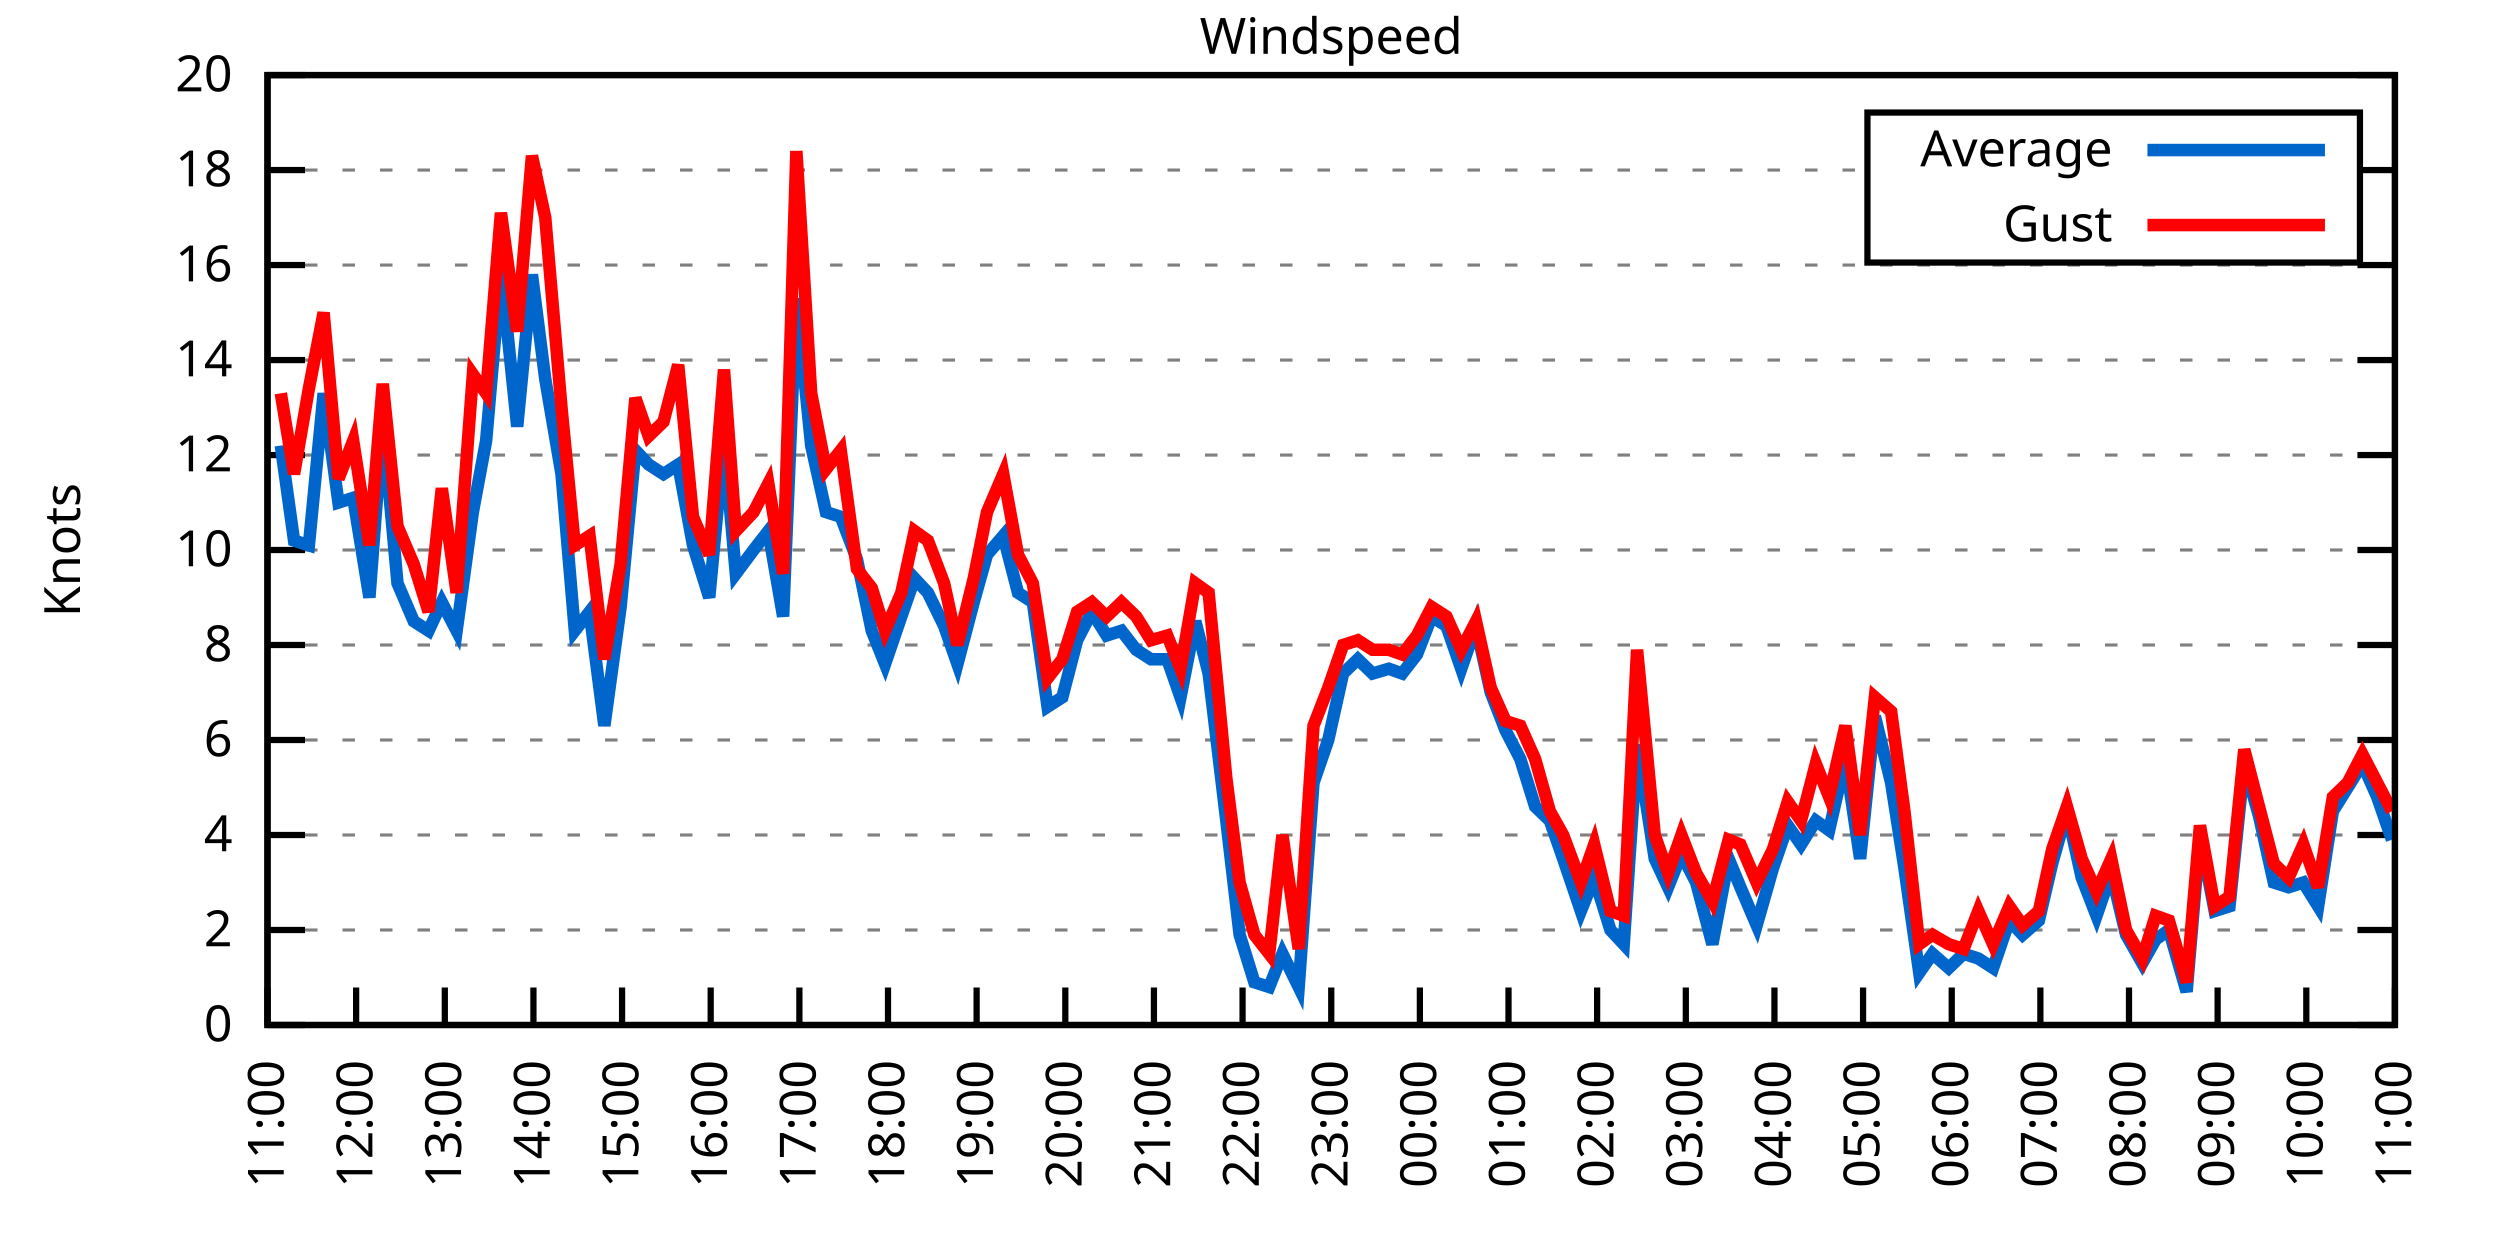
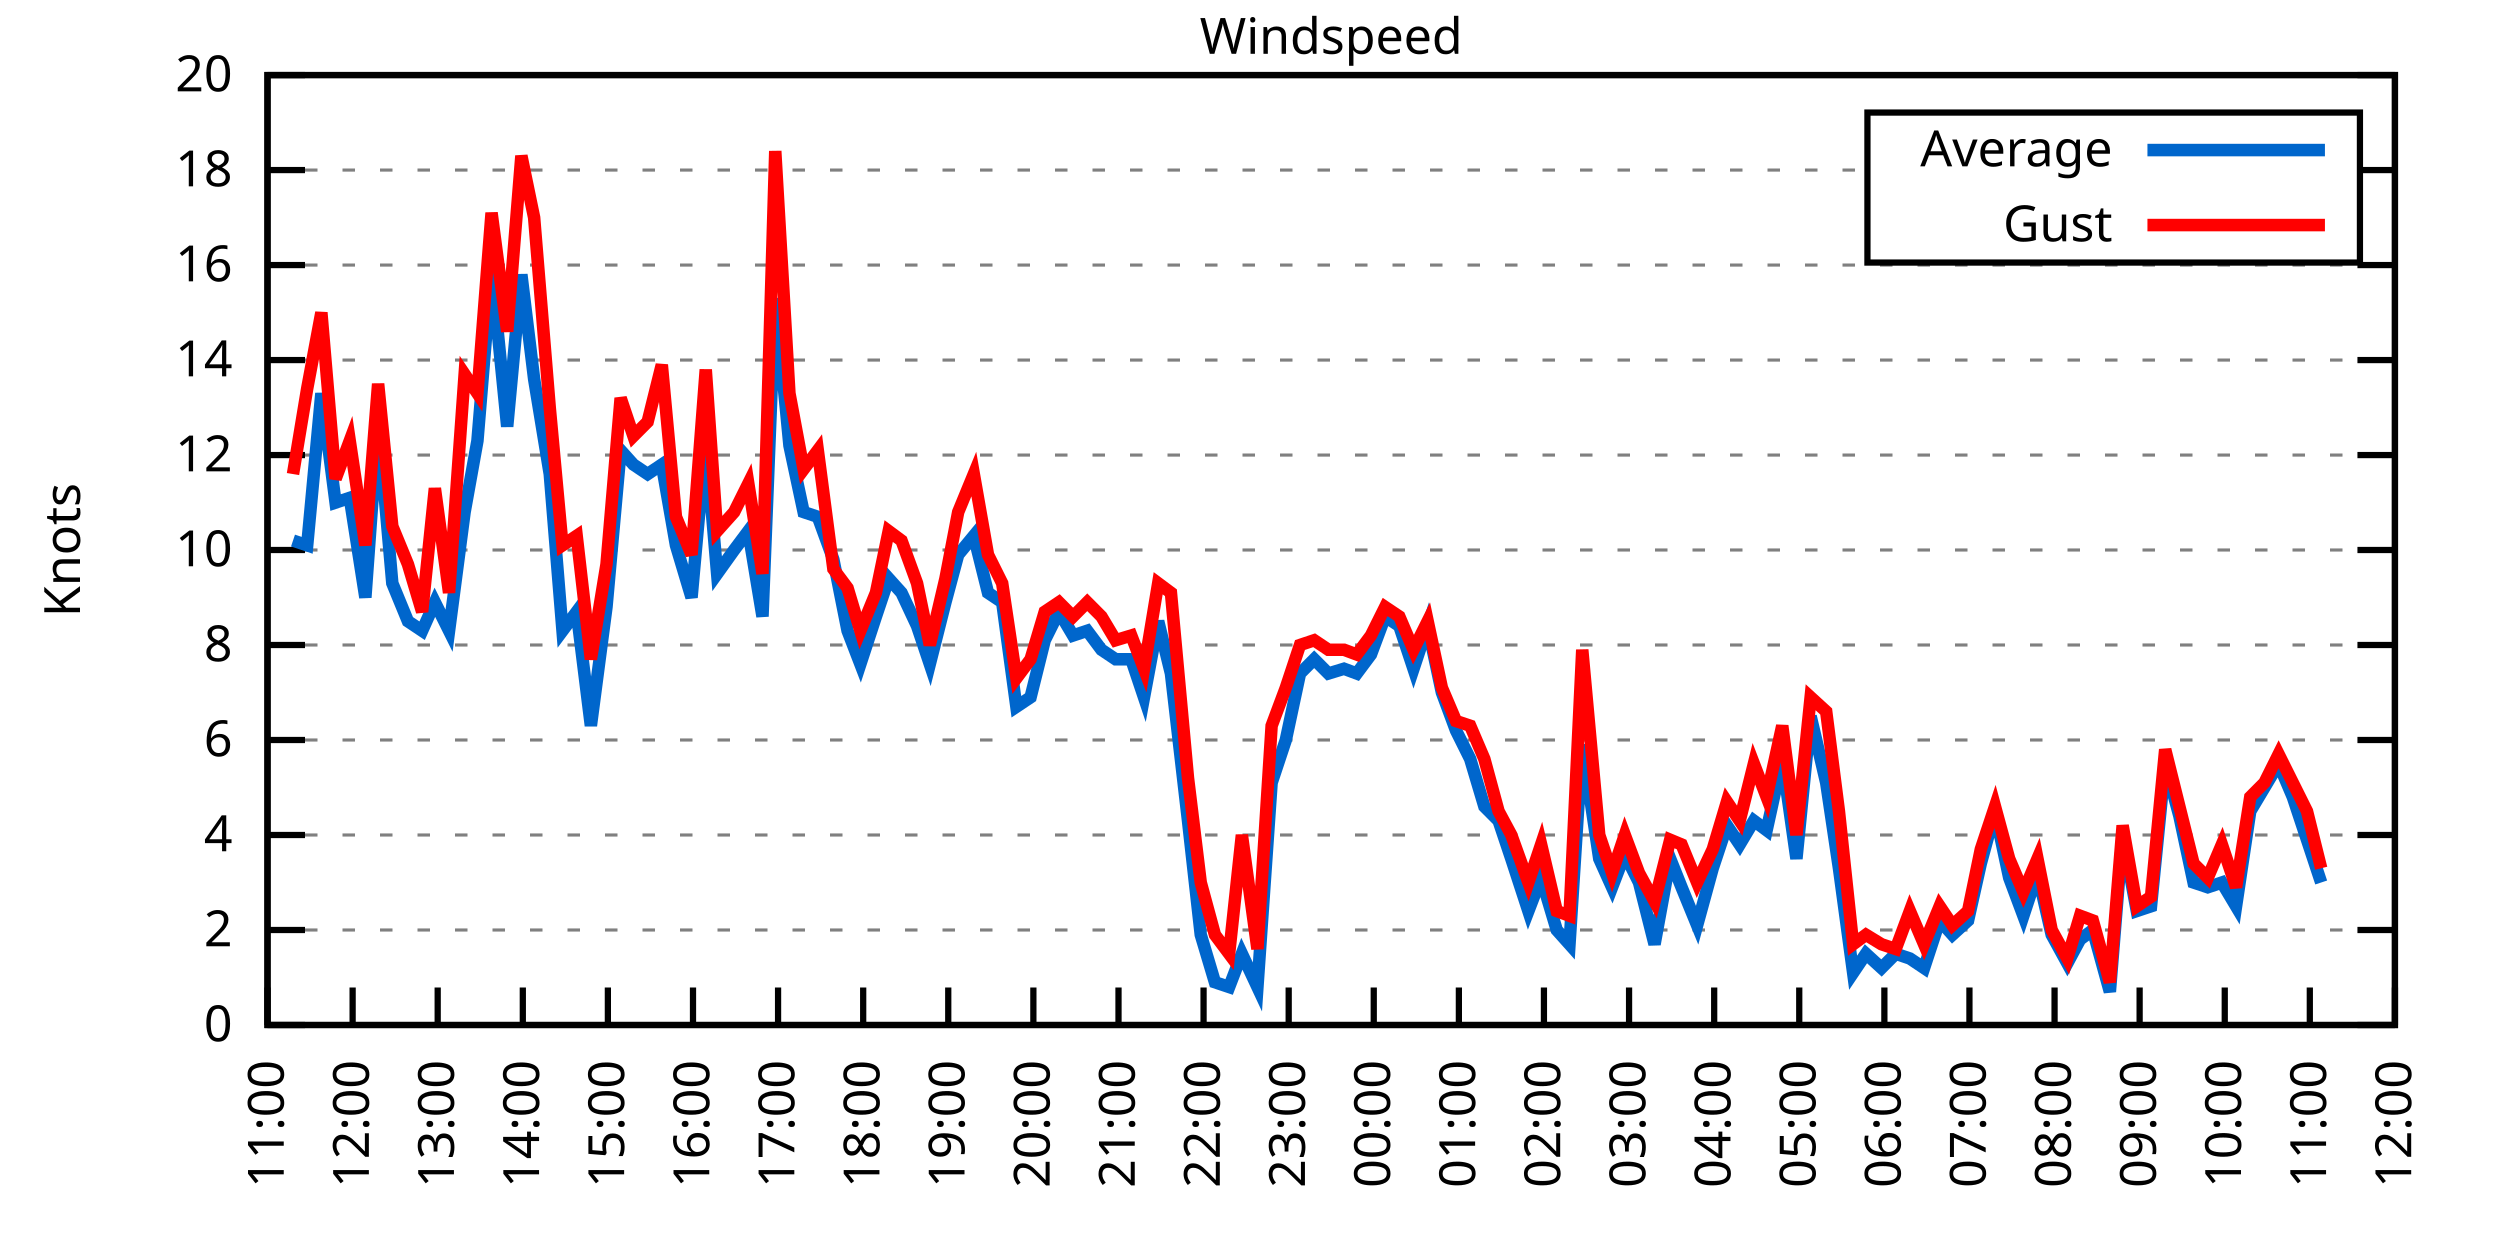
<svg xmlns="http://www.w3.org/2000/svg" xmlns:xlink="http://www.w3.org/1999/xlink" width="400" height="200" viewBox="0 0 400 200">
  <g id="gnuplot_canvas">
    <rect x="0" y="0" width="400" height="200" fill="none" />
    <defs>
      <circle id="gpDot" r="0.5" stroke-width="0.5" stroke="currentColor" />
      <path id="gpPt0" stroke-width="0.333" stroke="currentColor" d="M-1,0 h2 M0,-1 v2" />
      <path id="gpPt1" stroke-width="0.333" stroke="currentColor" d="M-1,-1 L1,1 M1,-1 L-1,1" />
      <path id="gpPt2" stroke-width="0.333" stroke="currentColor" d="M-1,0 L1,0 M0,-1 L0,1 M-1,-1 L1,1 M-1,1 L1,-1" />
      <rect id="gpPt3" stroke-width="0.333" stroke="currentColor" x="-1" y="-1" width="2" height="2" />
      <rect id="gpPt4" stroke-width="0.333" stroke="currentColor" fill="currentColor" x="-1" y="-1" width="2" height="2" />
      <circle id="gpPt5" stroke-width="0.333" stroke="currentColor" cx="0" cy="0" r="1" />
      <use xlink:href="#gpPt5" id="gpPt6" fill="currentColor" stroke="none" />
      <path id="gpPt7" stroke-width="0.333" stroke="currentColor" d="M0,-1.33 L-1.33,0.67 L1.33,0.67 z" />
      <use xlink:href="#gpPt7" id="gpPt8" fill="currentColor" stroke="none" />
      <use xlink:href="#gpPt7" id="gpPt9" stroke="currentColor" transform="rotate(180)" />
      <use xlink:href="#gpPt9" id="gpPt10" fill="currentColor" stroke="none" />
      <use xlink:href="#gpPt3" id="gpPt11" stroke="currentColor" transform="rotate(45)" />
      <use xlink:href="#gpPt11" id="gpPt12" fill="currentColor" stroke="none" />
      <path id="gpPt13" stroke-width="0.333" stroke="currentColor" d="M0,1.330 L1.265,0.411 L0.782,-1.067 L-0.782,-1.076 L-1.265,0.411 z" />
      <use xlink:href="#gpPt13" id="gpPt14" fill="currentColor" stroke="none" />
      <filter id="textbox" filterUnits="objectBoundingBox" x="0" y="0" height="1" width="1">
        <feFlood flood-color="white" flood-opacity="1" result="bgnd" />
        <feComposite in="SourceGraphic" in2="bgnd" operator="atop" />
      </filter>
      <filter id="greybox" filterUnits="objectBoundingBox" x="0" y="0" height="1" width="1">
        <feFlood flood-color="lightgrey" flood-opacity="1" result="grey" />
        <feComposite in="SourceGraphic" in2="grey" operator="atop" />
      </filter>
    </defs>
    <g fill="none" color="white" stroke="currentColor" stroke-width="1.00" stroke-linecap="butt" stroke-linejoin="miter">
</g>
    <g fill="none" color="black" stroke="currentColor" stroke-width="1.00" stroke-linecap="butt" stroke-linejoin="miter">
      <g stroke="none" shape-rendering="crispEdges">
        <polygon fill="rgb(255, 255, 255)" points="42.80,164.00 383.18,164.00 383.18,12.02 42.80,12.02 " />
      </g>
    </g>
    <g fill="none" color="black" stroke="currentColor" stroke-width="1.00" stroke-linecap="butt" stroke-linejoin="miter">
</g>
    <g fill="none" color="black" stroke="black" stroke-width="0.50" stroke-linecap="butt" stroke-linejoin="miter">
</g>
    <g fill="none" color="gray" stroke="currentColor" stroke-width="0.50" stroke-linecap="butt" stroke-linejoin="miter">
      <path stroke="gray" stroke-dasharray="2,4" class="gridline" d="M42.80,164.00 L383.19,164.00  " />
    </g>
    <g fill="none" color="gray" stroke="gray" stroke-width="1.00" stroke-linecap="butt" stroke-linejoin="miter">
</g>
    <g fill="none" color="black" stroke="currentColor" stroke-width="1.00" stroke-linecap="butt" stroke-linejoin="miter">
      <path stroke="black" d="M42.80,164.00 L48.80,164.00 M383.19,164.00 L377.19,164.00  " />
      <g transform="translate(37.20,166.60)" stroke="none" fill="black" font-family="Sans" font-size="8.00" text-anchor="end">
        <text>
          <tspan font-family="Sans"> 0</tspan>
        </text>
      </g>
    </g>
    <g fill="none" color="black" stroke="currentColor" stroke-width="1.00" stroke-linecap="butt" stroke-linejoin="miter">
</g>
    <g fill="none" color="black" stroke="black" stroke-width="0.50" stroke-linecap="butt" stroke-linejoin="miter">
</g>
    <g fill="none" color="gray" stroke="currentColor" stroke-width="0.50" stroke-linecap="butt" stroke-linejoin="miter">
      <path stroke="gray" stroke-dasharray="2,4" class="gridline" d="M42.80,148.80 L383.19,148.80  " />
    </g>
    <g fill="none" color="gray" stroke="gray" stroke-width="1.00" stroke-linecap="butt" stroke-linejoin="miter">
</g>
    <g fill="none" color="black" stroke="currentColor" stroke-width="1.00" stroke-linecap="butt" stroke-linejoin="miter">
      <path stroke="black" d="M42.80,148.80 L48.80,148.80 M383.19,148.80 L377.19,148.80  " />
      <g transform="translate(37.20,151.40)" stroke="none" fill="black" font-family="Sans" font-size="8.00" text-anchor="end">
        <text>
          <tspan font-family="Sans"> 2</tspan>
        </text>
      </g>
    </g>
    <g fill="none" color="black" stroke="currentColor" stroke-width="1.00" stroke-linecap="butt" stroke-linejoin="miter">
</g>
    <g fill="none" color="black" stroke="black" stroke-width="0.50" stroke-linecap="butt" stroke-linejoin="miter">
</g>
    <g fill="none" color="gray" stroke="currentColor" stroke-width="0.50" stroke-linecap="butt" stroke-linejoin="miter">
      <path stroke="gray" stroke-dasharray="2,4" class="gridline" d="M42.80,133.60 L383.19,133.60  " />
    </g>
    <g fill="none" color="gray" stroke="gray" stroke-width="1.00" stroke-linecap="butt" stroke-linejoin="miter">
</g>
    <g fill="none" color="black" stroke="currentColor" stroke-width="1.00" stroke-linecap="butt" stroke-linejoin="miter">
      <path stroke="black" d="M42.80,133.60 L48.80,133.60 M383.19,133.60 L377.19,133.60  " />
      <g transform="translate(37.20,136.20)" stroke="none" fill="black" font-family="Sans" font-size="8.00" text-anchor="end">
        <text>
          <tspan font-family="Sans"> 4</tspan>
        </text>
      </g>
    </g>
    <g fill="none" color="black" stroke="currentColor" stroke-width="1.00" stroke-linecap="butt" stroke-linejoin="miter">
</g>
    <g fill="none" color="black" stroke="black" stroke-width="0.50" stroke-linecap="butt" stroke-linejoin="miter">
</g>
    <g fill="none" color="gray" stroke="currentColor" stroke-width="0.50" stroke-linecap="butt" stroke-linejoin="miter">
      <path stroke="gray" stroke-dasharray="2,4" class="gridline" d="M42.80,118.40 L383.19,118.40  " />
    </g>
    <g fill="none" color="gray" stroke="gray" stroke-width="1.00" stroke-linecap="butt" stroke-linejoin="miter">
</g>
    <g fill="none" color="black" stroke="currentColor" stroke-width="1.00" stroke-linecap="butt" stroke-linejoin="miter">
      <path stroke="black" d="M42.80,118.40 L48.80,118.40 M383.19,118.40 L377.19,118.40  " />
      <g transform="translate(37.20,121.00)" stroke="none" fill="black" font-family="Sans" font-size="8.00" text-anchor="end">
        <text>
          <tspan font-family="Sans"> 6</tspan>
        </text>
      </g>
    </g>
    <g fill="none" color="black" stroke="currentColor" stroke-width="1.00" stroke-linecap="butt" stroke-linejoin="miter">
</g>
    <g fill="none" color="black" stroke="black" stroke-width="0.50" stroke-linecap="butt" stroke-linejoin="miter">
</g>
    <g fill="none" color="gray" stroke="currentColor" stroke-width="0.50" stroke-linecap="butt" stroke-linejoin="miter">
      <path stroke="gray" stroke-dasharray="2,4" class="gridline" d="M42.80,103.20 L383.19,103.20  " />
    </g>
    <g fill="none" color="gray" stroke="gray" stroke-width="1.00" stroke-linecap="butt" stroke-linejoin="miter">
</g>
    <g fill="none" color="black" stroke="currentColor" stroke-width="1.00" stroke-linecap="butt" stroke-linejoin="miter">
      <path stroke="black" d="M42.80,103.20 L48.80,103.20 M383.19,103.20 L377.19,103.20  " />
      <g transform="translate(37.20,105.80)" stroke="none" fill="black" font-family="Sans" font-size="8.00" text-anchor="end">
        <text>
          <tspan font-family="Sans"> 8</tspan>
        </text>
      </g>
    </g>
    <g fill="none" color="black" stroke="currentColor" stroke-width="1.00" stroke-linecap="butt" stroke-linejoin="miter">
</g>
    <g fill="none" color="black" stroke="black" stroke-width="0.50" stroke-linecap="butt" stroke-linejoin="miter">
</g>
    <g fill="none" color="gray" stroke="currentColor" stroke-width="0.50" stroke-linecap="butt" stroke-linejoin="miter">
      <path stroke="gray" stroke-dasharray="2,4" class="gridline" d="M42.80,88.00 L383.19,88.00  " />
    </g>
    <g fill="none" color="gray" stroke="gray" stroke-width="1.00" stroke-linecap="butt" stroke-linejoin="miter">
</g>
    <g fill="none" color="black" stroke="currentColor" stroke-width="1.00" stroke-linecap="butt" stroke-linejoin="miter">
      <path stroke="black" d="M42.80,88.00 L48.80,88.00 M383.19,88.00 L377.19,88.00  " />
      <g transform="translate(37.20,90.60)" stroke="none" fill="black" font-family="Sans" font-size="8.00" text-anchor="end">
        <text>
          <tspan font-family="Sans"> 10</tspan>
        </text>
      </g>
    </g>
    <g fill="none" color="black" stroke="currentColor" stroke-width="1.00" stroke-linecap="butt" stroke-linejoin="miter">
</g>
    <g fill="none" color="black" stroke="black" stroke-width="0.50" stroke-linecap="butt" stroke-linejoin="miter">
</g>
    <g fill="none" color="gray" stroke="currentColor" stroke-width="0.50" stroke-linecap="butt" stroke-linejoin="miter">
      <path stroke="gray" stroke-dasharray="2,4" class="gridline" d="M42.80,72.81 L383.19,72.81  " />
    </g>
    <g fill="none" color="gray" stroke="gray" stroke-width="1.00" stroke-linecap="butt" stroke-linejoin="miter">
</g>
    <g fill="none" color="black" stroke="currentColor" stroke-width="1.00" stroke-linecap="butt" stroke-linejoin="miter">
      <path stroke="black" d="M42.80,72.81 L48.80,72.81 M383.19,72.81 L377.19,72.81  " />
      <g transform="translate(37.20,75.41)" stroke="none" fill="black" font-family="Sans" font-size="8.00" text-anchor="end">
        <text>
          <tspan font-family="Sans"> 12</tspan>
        </text>
      </g>
    </g>
    <g fill="none" color="black" stroke="currentColor" stroke-width="1.00" stroke-linecap="butt" stroke-linejoin="miter">
</g>
    <g fill="none" color="black" stroke="black" stroke-width="0.50" stroke-linecap="butt" stroke-linejoin="miter">
</g>
    <g fill="none" color="gray" stroke="currentColor" stroke-width="0.50" stroke-linecap="butt" stroke-linejoin="miter">
      <path stroke="gray" stroke-dasharray="2,4" class="gridline" d="M42.80,57.61 L383.19,57.61  " />
    </g>
    <g fill="none" color="gray" stroke="gray" stroke-width="1.00" stroke-linecap="butt" stroke-linejoin="miter">
</g>
    <g fill="none" color="black" stroke="currentColor" stroke-width="1.00" stroke-linecap="butt" stroke-linejoin="miter">
      <path stroke="black" d="M42.80,57.61 L48.80,57.61 M383.19,57.61 L377.19,57.61  " />
      <g transform="translate(37.20,60.21)" stroke="none" fill="black" font-family="Sans" font-size="8.00" text-anchor="end">
        <text>
          <tspan font-family="Sans"> 14</tspan>
        </text>
      </g>
    </g>
    <g fill="none" color="black" stroke="currentColor" stroke-width="1.00" stroke-linecap="butt" stroke-linejoin="miter">
</g>
    <g fill="none" color="black" stroke="black" stroke-width="0.50" stroke-linecap="butt" stroke-linejoin="miter">
</g>
    <g fill="none" color="gray" stroke="currentColor" stroke-width="0.50" stroke-linecap="butt" stroke-linejoin="miter">
      <path stroke="gray" stroke-dasharray="2,4" class="gridline" d="M42.80,42.41 L383.19,42.41  " />
    </g>
    <g fill="none" color="gray" stroke="gray" stroke-width="1.00" stroke-linecap="butt" stroke-linejoin="miter">
</g>
    <g fill="none" color="black" stroke="currentColor" stroke-width="1.00" stroke-linecap="butt" stroke-linejoin="miter">
      <path stroke="black" d="M42.80,42.41 L48.80,42.41 M383.19,42.41 L377.19,42.41  " />
      <g transform="translate(37.20,45.01)" stroke="none" fill="black" font-family="Sans" font-size="8.00" text-anchor="end">
        <text>
          <tspan font-family="Sans"> 16</tspan>
        </text>
      </g>
    </g>
    <g fill="none" color="black" stroke="currentColor" stroke-width="1.00" stroke-linecap="butt" stroke-linejoin="miter">
</g>
    <g fill="none" color="black" stroke="black" stroke-width="0.50" stroke-linecap="butt" stroke-linejoin="miter">
</g>
    <g fill="none" color="gray" stroke="currentColor" stroke-width="0.50" stroke-linecap="butt" stroke-linejoin="miter">
      <path stroke="gray" stroke-dasharray="2,4" class="gridline" d="M42.80,27.21 L298.79,27.21 M377.59,27.21 L383.19,27.21  " />
    </g>
    <g fill="none" color="gray" stroke="gray" stroke-width="1.00" stroke-linecap="butt" stroke-linejoin="miter">
</g>
    <g fill="none" color="black" stroke="currentColor" stroke-width="1.00" stroke-linecap="butt" stroke-linejoin="miter">
      <path stroke="black" d="M42.80,27.21 L48.80,27.21 M383.19,27.21 L377.19,27.21  " />
      <g transform="translate(37.20,29.81)" stroke="none" fill="black" font-family="Sans" font-size="8.00" text-anchor="end">
        <text>
          <tspan font-family="Sans"> 18</tspan>
        </text>
      </g>
    </g>
    <g fill="none" color="black" stroke="currentColor" stroke-width="1.00" stroke-linecap="butt" stroke-linejoin="miter">
</g>
    <g fill="none" color="black" stroke="black" stroke-width="0.50" stroke-linecap="butt" stroke-linejoin="miter">
</g>
    <g fill="none" color="gray" stroke="currentColor" stroke-width="0.50" stroke-linecap="butt" stroke-linejoin="miter">
      <path stroke="gray" stroke-dasharray="2,4" class="gridline" d="M42.80,12.01 L383.19,12.01  " />
    </g>
    <g fill="none" color="gray" stroke="gray" stroke-width="1.00" stroke-linecap="butt" stroke-linejoin="miter">
</g>
    <g fill="none" color="black" stroke="currentColor" stroke-width="1.00" stroke-linecap="butt" stroke-linejoin="miter">
      <path stroke="black" d="M42.80,12.01 L48.80,12.01 M383.19,12.01 L377.19,12.01  " />
      <g transform="translate(37.20,14.61)" stroke="none" fill="black" font-family="Sans" font-size="8.00" text-anchor="end">
        <text>
          <tspan font-family="Sans"> 20</tspan>
        </text>
      </g>
    </g>
    <g fill="none" color="black" stroke="currentColor" stroke-width="1.00" stroke-linecap="butt" stroke-linejoin="miter">
      <path stroke="black" d="M42.80,164.00 L42.80,158.00  " />
      <g transform="translate(45.40,169.60) rotate(270.00)" stroke="none" fill="black" font-family="Sans" font-size="8.00" text-anchor="end">
        <text>
          <tspan font-family="Sans">11:00</tspan>
        </text>
      </g>
    </g>
    <g fill="none" color="black" stroke="currentColor" stroke-width="1.00" stroke-linecap="butt" stroke-linejoin="miter">
-       <path stroke="black" d="M56.98,164.00 L56.98,158.00  " />
-       <g transform="translate(59.58,169.60) rotate(270.00)" stroke="none" fill="black" font-family="Sans" font-size="8.00" text-anchor="end">
+       <path stroke="black" d="M56.42,164.00 L56.42,158.00  " />
+       <g transform="translate(59.02,169.60) rotate(270.00)" stroke="none" fill="black" font-family="Sans" font-size="8.00" text-anchor="end">
        <text>
          <tspan font-family="Sans">12:00</tspan>
        </text>
      </g>
    </g>
    <g fill="none" color="black" stroke="currentColor" stroke-width="1.00" stroke-linecap="butt" stroke-linejoin="miter">
-       <path stroke="black" d="M71.17,164.00 L71.17,158.00  " />
-       <g transform="translate(73.77,169.60) rotate(270.00)" stroke="none" fill="black" font-family="Sans" font-size="8.00" text-anchor="end">
+       <path stroke="black" d="M70.03,164.00 L70.03,158.00  " />
+       <g transform="translate(72.63,169.60) rotate(270.00)" stroke="none" fill="black" font-family="Sans" font-size="8.00" text-anchor="end">
        <text>
          <tspan font-family="Sans">13:00</tspan>
        </text>
      </g>
    </g>
    <g fill="none" color="black" stroke="currentColor" stroke-width="1.00" stroke-linecap="butt" stroke-linejoin="miter">
-       <path stroke="black" d="M85.35,164.00 L85.35,158.00  " />
-       <g transform="translate(87.95,169.60) rotate(270.00)" stroke="none" fill="black" font-family="Sans" font-size="8.00" text-anchor="end">
+       <path stroke="black" d="M83.65,164.00 L83.65,158.00  " />
+       <g transform="translate(86.25,169.60) rotate(270.00)" stroke="none" fill="black" font-family="Sans" font-size="8.00" text-anchor="end">
        <text>
          <tspan font-family="Sans">14:00</tspan>
        </text>
      </g>
    </g>
    <g fill="none" color="black" stroke="currentColor" stroke-width="1.00" stroke-linecap="butt" stroke-linejoin="miter">
-       <path stroke="black" d="M99.53,164.00 L99.53,158.00  " />
-       <g transform="translate(102.13,169.60) rotate(270.00)" stroke="none" fill="black" font-family="Sans" font-size="8.00" text-anchor="end">
+       <path stroke="black" d="M97.26,164.00 L97.26,158.00  " />
+       <g transform="translate(99.86,169.60) rotate(270.00)" stroke="none" fill="black" font-family="Sans" font-size="8.00" text-anchor="end">
        <text>
          <tspan font-family="Sans">15:00</tspan>
        </text>
      </g>
    </g>
    <g fill="none" color="black" stroke="currentColor" stroke-width="1.00" stroke-linecap="butt" stroke-linejoin="miter">
-       <path stroke="black" d="M113.71,164.00 L113.71,158.00  " />
-       <g transform="translate(116.31,169.60) rotate(270.00)" stroke="none" fill="black" font-family="Sans" font-size="8.00" text-anchor="end">
+       <path stroke="black" d="M110.88,164.00 L110.88,158.00  " />
+       <g transform="translate(113.48,169.60) rotate(270.00)" stroke="none" fill="black" font-family="Sans" font-size="8.00" text-anchor="end">
        <text>
          <tspan font-family="Sans">16:00</tspan>
        </text>
      </g>
    </g>
    <g fill="none" color="black" stroke="currentColor" stroke-width="1.00" stroke-linecap="butt" stroke-linejoin="miter">
-       <path stroke="black" d="M127.90,164.00 L127.90,158.00  " />
-       <g transform="translate(130.50,169.60) rotate(270.00)" stroke="none" fill="black" font-family="Sans" font-size="8.00" text-anchor="end">
+       <path stroke="black" d="M124.49,164.00 L124.49,158.00  " />
+       <g transform="translate(127.09,169.60) rotate(270.00)" stroke="none" fill="black" font-family="Sans" font-size="8.00" text-anchor="end">
        <text>
          <tspan font-family="Sans">17:00</tspan>
        </text>
      </g>
    </g>
    <g fill="none" color="black" stroke="currentColor" stroke-width="1.00" stroke-linecap="butt" stroke-linejoin="miter">
-       <path stroke="black" d="M142.08,164.00 L142.08,158.00  " />
-       <g transform="translate(144.68,169.60) rotate(270.00)" stroke="none" fill="black" font-family="Sans" font-size="8.00" text-anchor="end">
+       <path stroke="black" d="M138.11,164.00 L138.11,158.00  " />
+       <g transform="translate(140.71,169.60) rotate(270.00)" stroke="none" fill="black" font-family="Sans" font-size="8.00" text-anchor="end">
        <text>
          <tspan font-family="Sans">18:00</tspan>
        </text>
      </g>
    </g>
    <g fill="none" color="black" stroke="currentColor" stroke-width="1.00" stroke-linecap="butt" stroke-linejoin="miter">
-       <path stroke="black" d="M156.26,164.00 L156.26,158.00  " />
-       <g transform="translate(158.86,169.60) rotate(270.00)" stroke="none" fill="black" font-family="Sans" font-size="8.00" text-anchor="end">
+       <path stroke="black" d="M151.72,164.00 L151.72,158.00  " />
+       <g transform="translate(154.32,169.60) rotate(270.00)" stroke="none" fill="black" font-family="Sans" font-size="8.00" text-anchor="end">
        <text>
          <tspan font-family="Sans">19:00</tspan>
        </text>
      </g>
    </g>
    <g fill="none" color="black" stroke="currentColor" stroke-width="1.00" stroke-linecap="butt" stroke-linejoin="miter">
-       <path stroke="black" d="M170.45,164.00 L170.45,158.00  " />
-       <g transform="translate(173.05,169.60) rotate(270.00)" stroke="none" fill="black" font-family="Sans" font-size="8.00" text-anchor="end">
+       <path stroke="black" d="M165.34,164.00 L165.34,158.00  " />
+       <g transform="translate(167.94,169.60) rotate(270.00)" stroke="none" fill="black" font-family="Sans" font-size="8.00" text-anchor="end">
        <text>
          <tspan font-family="Sans">20:00</tspan>
        </text>
      </g>
    </g>
    <g fill="none" color="black" stroke="currentColor" stroke-width="1.00" stroke-linecap="butt" stroke-linejoin="miter">
-       <path stroke="black" d="M184.63,164.00 L184.63,158.00  " />
-       <g transform="translate(187.23,169.60) rotate(270.00)" stroke="none" fill="black" font-family="Sans" font-size="8.00" text-anchor="end">
+       <path stroke="black" d="M178.96,164.00 L178.96,158.00  " />
+       <g transform="translate(181.56,169.60) rotate(270.00)" stroke="none" fill="black" font-family="Sans" font-size="8.00" text-anchor="end">
        <text>
          <tspan font-family="Sans">21:00</tspan>
        </text>
      </g>
    </g>
    <g fill="none" color="black" stroke="currentColor" stroke-width="1.00" stroke-linecap="butt" stroke-linejoin="miter">
-       <path stroke="black" d="M198.81,164.00 L198.81,158.00  " />
-       <g transform="translate(201.41,169.60) rotate(270.00)" stroke="none" fill="black" font-family="Sans" font-size="8.00" text-anchor="end">
+       <path stroke="black" d="M192.57,164.00 L192.57,158.00  " />
+       <g transform="translate(195.17,169.60) rotate(270.00)" stroke="none" fill="black" font-family="Sans" font-size="8.00" text-anchor="end">
        <text>
          <tspan font-family="Sans">22:00</tspan>
        </text>
      </g>
    </g>
    <g fill="none" color="black" stroke="currentColor" stroke-width="1.00" stroke-linecap="butt" stroke-linejoin="miter">
-       <path stroke="black" d="M213.00,164.00 L213.00,158.00  " />
-       <g transform="translate(215.60,169.60) rotate(270.00)" stroke="none" fill="black" font-family="Sans" font-size="8.00" text-anchor="end">
+       <path stroke="black" d="M206.19,164.00 L206.19,158.00  " />
+       <g transform="translate(208.79,169.60) rotate(270.00)" stroke="none" fill="black" font-family="Sans" font-size="8.00" text-anchor="end">
        <text>
          <tspan font-family="Sans">23:00</tspan>
        </text>
      </g>
    </g>
    <g fill="none" color="black" stroke="currentColor" stroke-width="1.00" stroke-linecap="butt" stroke-linejoin="miter">
-       <path stroke="black" d="M227.18,164.00 L227.18,158.00  " />
-       <g transform="translate(229.78,169.60) rotate(270.00)" stroke="none" fill="black" font-family="Sans" font-size="8.00" text-anchor="end">
+       <path stroke="black" d="M219.80,164.00 L219.80,158.00  " />
+       <g transform="translate(222.40,169.60) rotate(270.00)" stroke="none" fill="black" font-family="Sans" font-size="8.00" text-anchor="end">
        <text>
          <tspan font-family="Sans">00:00</tspan>
        </text>
      </g>
    </g>
    <g fill="none" color="black" stroke="currentColor" stroke-width="1.00" stroke-linecap="butt" stroke-linejoin="miter">
-       <path stroke="black" d="M241.36,164.00 L241.36,158.00  " />
-       <g transform="translate(243.96,169.60) rotate(270.00)" stroke="none" fill="black" font-family="Sans" font-size="8.00" text-anchor="end">
+       <path stroke="black" d="M233.42,164.00 L233.42,158.00  " />
+       <g transform="translate(236.02,169.60) rotate(270.00)" stroke="none" fill="black" font-family="Sans" font-size="8.00" text-anchor="end">
        <text>
          <tspan font-family="Sans">01:00</tspan>
        </text>
      </g>
    </g>
    <g fill="none" color="black" stroke="currentColor" stroke-width="1.00" stroke-linecap="butt" stroke-linejoin="miter">
-       <path stroke="black" d="M255.54,164.00 L255.54,158.00  " />
-       <g transform="translate(258.14,169.60) rotate(270.00)" stroke="none" fill="black" font-family="Sans" font-size="8.00" text-anchor="end">
+       <path stroke="black" d="M247.03,164.00 L247.03,158.00  " />
+       <g transform="translate(249.63,169.60) rotate(270.00)" stroke="none" fill="black" font-family="Sans" font-size="8.00" text-anchor="end">
        <text>
          <tspan font-family="Sans">02:00</tspan>
        </text>
      </g>
    </g>
    <g fill="none" color="black" stroke="currentColor" stroke-width="1.00" stroke-linecap="butt" stroke-linejoin="miter">
-       <path stroke="black" d="M269.73,164.00 L269.73,158.00  " />
-       <g transform="translate(272.33,169.60) rotate(270.00)" stroke="none" fill="black" font-family="Sans" font-size="8.00" text-anchor="end">
+       <path stroke="black" d="M260.65,164.00 L260.65,158.00  " />
+       <g transform="translate(263.25,169.60) rotate(270.00)" stroke="none" fill="black" font-family="Sans" font-size="8.00" text-anchor="end">
        <text>
          <tspan font-family="Sans">03:00</tspan>
        </text>
      </g>
    </g>
    <g fill="none" color="black" stroke="currentColor" stroke-width="1.00" stroke-linecap="butt" stroke-linejoin="miter">
-       <path stroke="black" d="M283.91,164.00 L283.91,158.00  " />
-       <g transform="translate(286.51,169.60) rotate(270.00)" stroke="none" fill="black" font-family="Sans" font-size="8.00" text-anchor="end">
+       <path stroke="black" d="M274.27,164.00 L274.27,158.00  " />
+       <g transform="translate(276.87,169.60) rotate(270.00)" stroke="none" fill="black" font-family="Sans" font-size="8.00" text-anchor="end">
        <text>
          <tspan font-family="Sans">04:00</tspan>
        </text>
      </g>
    </g>
    <g fill="none" color="black" stroke="currentColor" stroke-width="1.00" stroke-linecap="butt" stroke-linejoin="miter">
-       <path stroke="black" d="M298.09,164.00 L298.09,158.00  " />
-       <g transform="translate(300.69,169.60) rotate(270.00)" stroke="none" fill="black" font-family="Sans" font-size="8.00" text-anchor="end">
+       <path stroke="black" d="M287.88,164.00 L287.88,158.00  " />
+       <g transform="translate(290.48,169.60) rotate(270.00)" stroke="none" fill="black" font-family="Sans" font-size="8.00" text-anchor="end">
        <text>
          <tspan font-family="Sans">05:00</tspan>
        </text>
      </g>
    </g>
    <g fill="none" color="black" stroke="currentColor" stroke-width="1.00" stroke-linecap="butt" stroke-linejoin="miter">
-       <path stroke="black" d="M312.28,164.00 L312.28,158.00  " />
-       <g transform="translate(314.88,169.60) rotate(270.00)" stroke="none" fill="black" font-family="Sans" font-size="8.00" text-anchor="end">
+       <path stroke="black" d="M301.50,164.00 L301.50,158.00  " />
+       <g transform="translate(304.10,169.60) rotate(270.00)" stroke="none" fill="black" font-family="Sans" font-size="8.00" text-anchor="end">
        <text>
          <tspan font-family="Sans">06:00</tspan>
        </text>
      </g>
    </g>
    <g fill="none" color="black" stroke="currentColor" stroke-width="1.00" stroke-linecap="butt" stroke-linejoin="miter">
-       <path stroke="black" d="M326.46,164.00 L326.46,158.00  " />
-       <g transform="translate(329.06,169.60) rotate(270.00)" stroke="none" fill="black" font-family="Sans" font-size="8.00" text-anchor="end">
+       <path stroke="black" d="M315.11,164.00 L315.11,158.00  " />
+       <g transform="translate(317.71,169.60) rotate(270.00)" stroke="none" fill="black" font-family="Sans" font-size="8.00" text-anchor="end">
        <text>
          <tspan font-family="Sans">07:00</tspan>
        </text>
      </g>
    </g>
    <g fill="none" color="black" stroke="currentColor" stroke-width="1.00" stroke-linecap="butt" stroke-linejoin="miter">
-       <path stroke="black" d="M340.64,164.00 L340.64,158.00  " />
-       <g transform="translate(343.24,169.60) rotate(270.00)" stroke="none" fill="black" font-family="Sans" font-size="8.00" text-anchor="end">
+       <path stroke="black" d="M328.73,164.00 L328.73,158.00  " />
+       <g transform="translate(331.33,169.60) rotate(270.00)" stroke="none" fill="black" font-family="Sans" font-size="8.00" text-anchor="end">
        <text>
          <tspan font-family="Sans">08:00</tspan>
        </text>
      </g>
    </g>
    <g fill="none" color="black" stroke="currentColor" stroke-width="1.00" stroke-linecap="butt" stroke-linejoin="miter">
-       <path stroke="black" d="M354.82,164.00 L354.82,158.00  " />
-       <g transform="translate(357.42,169.60) rotate(270.00)" stroke="none" fill="black" font-family="Sans" font-size="8.00" text-anchor="end">
+       <path stroke="black" d="M342.34,164.00 L342.34,158.00  " />
+       <g transform="translate(344.94,169.60) rotate(270.00)" stroke="none" fill="black" font-family="Sans" font-size="8.00" text-anchor="end">
        <text>
          <tspan font-family="Sans">09:00</tspan>
        </text>
      </g>
    </g>
    <g fill="none" color="black" stroke="currentColor" stroke-width="1.00" stroke-linecap="butt" stroke-linejoin="miter">
-       <path stroke="black" d="M369.01,164.00 L369.01,158.00  " />
-       <g transform="translate(371.61,169.60) rotate(270.00)" stroke="none" fill="black" font-family="Sans" font-size="8.00" text-anchor="end">
+       <path stroke="black" d="M355.96,164.00 L355.96,158.00  " />
+       <g transform="translate(358.56,169.60) rotate(270.00)" stroke="none" fill="black" font-family="Sans" font-size="8.00" text-anchor="end">
        <text>
          <tspan font-family="Sans">10:00</tspan>
+         </text>
+       </g>
+     </g>
+     <g fill="none" color="black" stroke="currentColor" stroke-width="1.00" stroke-linecap="butt" stroke-linejoin="miter">
+       <path stroke="black" d="M369.57,164.00 L369.57,158.00  " />
+       <g transform="translate(372.17,169.60) rotate(270.00)" stroke="none" fill="black" font-family="Sans" font-size="8.00" text-anchor="end">
+         <text>
+           <tspan font-family="Sans">11:00</tspan>
        </text>
      </g>
    </g>
    <g fill="none" color="black" stroke="currentColor" stroke-width="1.00" stroke-linecap="butt" stroke-linejoin="miter">
      <path stroke="black" d="M383.19,164.00 L383.19,158.00  " />
      <g transform="translate(385.79,169.60) rotate(270.00)" stroke="none" fill="black" font-family="Sans" font-size="8.00" text-anchor="end">
        <text>
-           <tspan font-family="Sans">11:00</tspan>
+           <tspan font-family="Sans">12:00</tspan>
        </text>
      </g>
    </g>
    <g fill="none" color="black" stroke="currentColor" stroke-width="1.00" stroke-linecap="butt" stroke-linejoin="miter">
</g>
    <g fill="none" color="black" stroke="currentColor" stroke-width="1.00" stroke-linecap="butt" stroke-linejoin="miter">
      <path stroke="black" d="M42.80,12.01 L42.80,164.00 L383.19,164.00 L383.19,12.01 L42.80,12.01 Z  " />
    </g>
    <g fill="none" color="black" stroke="currentColor" stroke-width="1.00" stroke-linecap="butt" stroke-linejoin="miter">
</g>
    <g fill="none" color="black" stroke="currentColor" stroke-width="1.00" stroke-linecap="butt" stroke-linejoin="miter">
      <path stroke="black" d="M298.79,42.01 L298.79,18.01 L377.59,18.01 L377.59,42.01 L298.79,42.01 Z  " />
    </g>
    <g id="Windspeed_plot_1">
      <g fill="none" color="white" stroke="black" stroke-width="2.00" stroke-linecap="butt" stroke-linejoin="miter">
</g>
      <g fill="none" color="black" stroke="currentColor" stroke-width="2.00" stroke-linecap="butt" stroke-linejoin="miter">
        <g transform="translate(337.99,26.61)" stroke="none" fill="black" font-family="Sans" font-size="8.00" text-anchor="end">
          <text>
            <tspan font-family="Sans">Average</tspan>
          </text>
        </g>
      </g>
      <g fill="none" color="black" stroke="currentColor" stroke-width="2.00" stroke-linecap="butt" stroke-linejoin="miter">
-         <path stroke="rgb(  0, 102, 204)" d="M343.59,24.01 L371.99,24.01 M44.93,71.29 L47.05,86.49 L49.42,87.25 L51.78,62.93 L54.15,80.41 L56.51,79.65   L59.11,95.60 L61.24,67.49 L63.60,93.32 L66.20,99.40 L68.57,100.92 L70.69,96.36 L73.06,100.92 L75.66,81.93   L77.78,70.53 L80.15,43.17 L82.75,68.25 L85.11,43.93 L87.24,60.65 L89.84,75.85 L91.97,100.92 L94.33,97.88   L96.70,116.12 L99.30,97.12 L101.66,72.05 L103.79,74.33 L106.15,75.85 L108.51,74.33 L110.88,87.25 L113.48,95.60   L115.84,70.53 L117.73,91.80 L120.57,88.00 L122.93,84.97 L125.30,98.64 L127.42,47.73 L129.79,71.29 L132.15,81.93   L134.52,82.69 L137.12,89.52 L139.48,100.92 L141.61,106.24 L144.21,98.64 L146.34,92.56 L148.46,94.84 L151.06,100.16   L153.19,106.24 L155.79,96.36 L157.92,88.76 L160.52,85.73 L162.88,94.84 L165.25,96.36 L167.61,113.08 L169.97,111.56   L172.34,102.44 L174.70,97.88 L177.06,101.68 L179.43,100.92 L181.79,103.96 L184.16,105.48 L186.76,105.48 L188.88,111.56   L191.25,99.40 L193.38,107.76 L196.21,131.32 L198.34,149.56 L200.70,157.16 L203.07,157.92 L205.19,152.60 L207.79,157.92   L210.16,125.24 L212.52,118.40 L214.89,107.76 L217.25,105.48 L219.61,107.76 L222.21,107.00 L224.34,107.76 L226.71,104.72   L229.07,98.64 L231.43,100.16 L233.80,107.00 L236.16,100.16 L238.52,110.80 L240.89,116.88 L243.25,121.44 L245.62,129.04   L247.98,131.32 L250.11,137.40 L252.94,145.76 L255.07,140.44 L257.67,148.80 L259.80,151.08 L261.93,119.16 L264.76,137.40   L266.89,141.96 L269.02,136.64 L271.38,141.20 L273.98,151.08 L276.58,137.40 L278.47,141.96 L281.07,148.04 L283.67,138.92   L286.04,132.08 L288.16,135.12 L290.53,131.32 L292.66,132.84 L295.26,121.44 L297.62,137.40 L299.98,114.60 L302.58,125.24   L304.71,138.92 L307.08,155.64 L309.20,152.60 L311.80,154.88 L314.17,152.60 L316.53,153.36 L318.89,154.88 L321.49,147.28   L323.62,149.56 L326.22,147.28 L328.35,138.16 L330.71,129.80 L333.08,140.44 L335.44,146.52 L337.80,139.68 L340.17,149.56   L342.77,154.12 L344.90,150.32 L347.02,148.80 L349.86,158.68 L351.99,133.60 L354.35,145.76 L356.72,145.00 L359.08,122.20   L361.44,130.56 L363.81,141.20 L366.17,141.96 L368.53,141.20 L370.90,145.00 L373.26,129.80 L375.63,126.00 L377.99,122.20   L380.35,127.52 L382.72,134.36  " />
+         <path stroke="rgb(  0, 102, 204)" d="M343.59,24.01 L371.99,24.01 M46.88,86.49 L49.15,87.25 L51.42,62.93 L53.69,80.41 L55.96,79.65 L58.46,95.60   L60.50,67.49 L62.77,93.32 L65.27,99.40 L67.54,100.92 L69.58,96.36 L71.85,100.92 L74.34,81.93 L76.39,70.53   L78.65,43.17 L81.15,68.25 L83.42,43.93 L85.46,60.65 L87.96,75.85 L90.00,100.92 L92.27,97.88 L94.54,116.12   L97.04,97.12 L99.30,72.05 L101.35,74.33 L103.62,75.85 L105.89,74.33 L108.15,87.25 L110.65,95.60 L112.92,70.53   L114.74,91.80 L117.46,88.00 L119.73,84.97 L122.00,98.64 L124.04,47.73 L126.31,71.29 L128.58,81.93 L130.85,82.69   L133.34,89.52 L135.61,100.92 L137.66,106.24 L140.15,98.64 L142.19,92.56 L144.24,94.84 L146.73,100.16 L148.77,106.24   L151.27,96.36 L153.31,88.76 L155.81,85.73 L158.08,94.84 L160.35,96.36 L162.62,113.08 L164.89,111.56 L167.16,102.44   L169.43,97.88 L171.69,101.68 L173.96,100.92 L176.23,103.96 L178.50,105.48 L181.00,105.48 L183.04,111.56 L185.31,99.40   L187.35,107.76 L190.08,131.32 L192.12,149.56 L194.39,157.16 L196.66,157.92 L198.70,152.60 L201.19,157.92 L203.46,125.24   L205.73,118.40 L208.00,107.76 L210.27,105.48 L212.54,107.76 L215.04,107.00 L217.08,107.76 L219.35,104.72 L221.62,98.64   L223.89,100.16 L226.16,107.00 L228.43,100.16 L230.70,110.80 L232.96,116.88 L235.23,121.44 L237.50,129.04 L239.77,131.32   L241.81,137.40 L244.54,145.76 L246.58,140.44 L249.08,148.80 L251.12,151.08 L253.16,119.16 L255.88,137.40 L257.93,141.96   L259.97,136.64 L262.24,141.20 L264.73,151.08 L267.23,137.40 L269.05,141.96 L271.54,148.04 L274.04,138.92 L276.31,132.08   L278.35,135.12 L280.62,131.32 L282.66,132.84 L285.16,121.44 L287.43,137.40 L289.70,114.60 L292.19,125.24 L294.23,138.92   L296.50,155.64 L298.55,152.60 L301.04,154.88 L303.31,152.60 L305.58,153.36 L307.85,154.88 L310.35,147.28 L312.39,149.56   L314.89,147.28 L316.93,138.16 L319.20,129.80 L321.47,140.44 L323.74,146.52 L326.00,139.68 L328.27,149.56 L330.77,154.12   L332.81,150.32 L334.85,148.80 L337.58,158.68 L339.62,133.60 L341.89,145.76 L344.16,145.00 L346.43,122.20 L348.70,130.56   L350.97,141.20 L353.24,141.96 L355.50,141.20 L357.77,145.00 L360.04,129.80 L362.31,126.00 L364.58,122.20 L366.85,127.52   L369.12,134.36 L371.39,141.20  " />
      </g>
    </g>
    <g id="Windspeed_plot_2">
      <g fill="none" color="black" stroke="currentColor" stroke-width="2.00" stroke-linecap="butt" stroke-linejoin="miter">
        <g transform="translate(337.99,38.61)" stroke="none" fill="black" font-family="Sans" font-size="8.00" text-anchor="end">
          <text>
            <tspan font-family="Sans">Gust</tspan>
          </text>
        </g>
      </g>
      <g fill="none" color="black" stroke="currentColor" stroke-width="2.00" stroke-linecap="butt" stroke-linejoin="miter">
-         <path stroke="rgb(255,   0,   0)" d="M343.59,36.01 L371.99,36.01 M44.93,62.93 L47.05,75.85 L49.42,62.17 L51.78,50.01 L54.15,76.61 L56.51,70.53   L59.11,87.25 L61.24,61.41 L63.60,84.21 L66.20,90.28 L68.57,97.88 L70.69,78.13 L73.06,94.84 L75.66,59.89   L77.78,62.93 L80.15,34.05 L82.75,53.05 L85.11,24.93 L87.24,34.81 L89.84,65.21 L91.97,87.25 L94.33,85.73   L96.70,105.48 L99.30,90.28 L101.66,63.69 L103.79,69.77 L106.15,67.49 L108.51,58.37 L110.88,82.69 L113.48,88.76   L115.84,59.13 L117.73,84.97 L120.57,81.93 L122.93,77.37 L125.30,91.80 L127.42,24.17 L129.79,62.93 L132.15,75.09   L134.52,72.05 L137.12,91.04 L139.48,94.08 L141.61,100.92 L144.21,94.84 L146.34,84.97 L148.46,86.49 L151.06,93.32   L153.19,103.20 L155.79,92.56 L157.92,81.93 L160.52,75.85 L162.88,88.76 L165.25,93.32 L167.61,108.52 L169.97,105.48   L172.34,97.88 L174.70,96.36 L177.06,98.64 L179.43,96.36 L181.79,98.64 L184.16,102.44 L186.76,101.68 L188.88,107.00   L191.25,93.32 L193.38,94.84 L196.21,124.48 L198.34,141.20 L200.70,149.56 L203.07,152.60 L205.19,133.60 L207.79,151.84   L210.16,116.12 L212.52,110.04 L214.89,103.20 L217.25,102.44 L219.61,103.96 L222.21,103.96 L224.34,104.72 L226.71,101.68   L229.07,97.12 L231.43,98.64 L233.80,103.96 L236.16,99.40 L238.52,110.04 L240.89,115.36 L243.25,116.12 L245.62,121.44   L247.98,129.80 L250.11,133.60 L252.94,141.20 L255.07,135.12 L257.67,145.76 L259.80,146.52 L261.93,103.96 L264.76,133.60   L266.89,139.68 L269.02,133.60 L271.38,139.68 L273.98,144.24 L276.58,134.36 L278.47,135.12 L281.07,141.20 L283.67,135.88   L286.04,128.28 L288.16,131.32 L290.53,122.20 L292.66,127.52 L295.26,116.12 L297.62,133.60 L299.98,111.56 L302.58,113.84   L304.71,129.80 L307.08,151.08 L309.20,149.56 L311.80,151.08 L314.17,151.84 L316.53,145.76 L318.89,151.08 L321.49,145.00   L323.62,148.04 L326.22,145.76 L328.35,135.88 L330.71,129.04 L333.08,137.40 L335.44,142.72 L337.80,137.40 L340.17,148.80   L342.77,153.36 L344.90,146.52 L347.02,147.28 L349.86,157.16 L351.99,132.08 L354.35,145.00 L356.72,143.48 L359.08,119.92   L361.44,129.04 L363.81,138.16 L366.17,140.44 L368.53,135.12 L370.90,141.96 L373.26,127.52 L375.63,125.24 L377.99,120.68   L380.35,125.24 L382.72,129.80  " />
+         <path stroke="rgb(255,   0,   0)" d="M343.59,36.01 L371.99,36.01 M46.88,75.85 L49.15,62.17 L51.42,50.01 L53.69,76.61 L55.96,70.53 L58.46,87.25   L60.50,61.41 L62.77,84.21 L65.27,90.28 L67.54,97.88 L69.58,78.13 L71.85,94.84 L74.34,59.89 L76.39,62.93   L78.65,34.05 L81.15,53.05 L83.42,24.93 L85.46,34.81 L87.96,65.21 L90.00,87.25 L92.27,85.73 L94.54,105.48   L97.04,90.28 L99.30,63.69 L101.35,69.77 L103.62,67.49 L105.89,58.37 L108.15,82.69 L110.65,88.76 L112.92,59.13   L114.74,84.97 L117.46,81.93 L119.73,77.37 L122.00,91.80 L124.04,24.17 L126.31,62.93 L128.58,75.09 L130.85,72.05   L133.34,91.04 L135.61,94.08 L137.66,100.92 L140.15,94.84 L142.19,84.97 L144.24,86.49 L146.73,93.32 L148.77,103.20   L151.27,92.56 L153.31,81.93 L155.81,75.85 L158.08,88.76 L160.35,93.32 L162.62,108.52 L164.89,105.48 L167.16,97.88   L169.43,96.36 L171.69,98.64 L173.96,96.36 L176.23,98.64 L178.50,102.44 L181.00,101.68 L183.04,107.00 L185.31,93.32   L187.35,94.84 L190.08,124.48 L192.12,141.20 L194.39,149.56 L196.66,152.60 L198.70,133.60 L201.19,151.84 L203.46,116.12   L205.73,110.04 L208.00,103.20 L210.27,102.44 L212.54,103.96 L215.04,103.96 L217.08,104.72 L219.35,101.68 L221.62,97.12   L223.89,98.64 L226.16,103.96 L228.43,99.40 L230.70,110.04 L232.96,115.36 L235.23,116.12 L237.50,121.44 L239.77,129.80   L241.81,133.60 L244.54,141.20 L246.58,135.12 L249.08,145.76 L251.12,146.52 L253.16,103.96 L255.88,133.60 L257.93,139.68   L259.97,133.60 L262.24,139.68 L264.73,144.24 L267.23,134.36 L269.05,135.12 L271.54,141.20 L274.04,135.88 L276.31,128.28   L278.35,131.32 L280.62,122.20 L282.66,127.52 L285.16,116.12 L287.43,133.60 L289.70,111.56 L292.19,113.84 L294.23,129.80   L296.50,151.08 L298.55,149.56 L301.04,151.08 L303.31,151.84 L305.58,145.76 L307.85,151.08 L310.35,145.00 L312.39,148.04   L314.89,145.76 L316.93,135.88 L319.20,129.04 L321.47,137.40 L323.74,142.72 L326.00,137.40 L328.27,148.80 L330.77,153.36   L332.81,146.52 L334.85,147.28 L337.58,157.16 L339.62,132.08 L341.89,145.00 L344.16,143.48 L346.43,119.92 L348.70,129.04   L350.97,138.16 L353.24,140.44 L355.50,135.12 L357.77,141.96 L360.04,127.52 L362.31,125.24 L364.58,120.68 L366.85,125.24   L369.12,129.80 L371.39,138.92  " />
      </g>
    </g>
    <g fill="none" color="black" stroke="currentColor" stroke-width="2.00" stroke-linecap="butt" stroke-linejoin="miter">
</g>
    <g fill="none" color="black" stroke="black" stroke-width="1.00" stroke-linecap="butt" stroke-linejoin="miter">
</g>
    <g fill="none" color="black" stroke="currentColor" stroke-width="1.00" stroke-linecap="butt" stroke-linejoin="miter">
      <path stroke="black" d="M42.80,12.01 L42.80,164.00 L383.19,164.00 L383.19,12.01 L42.80,12.01 Z  " />
      <g transform="translate(12.80,88.01) rotate(270.00)" stroke="none" fill="black" font-family="Sans" font-size="8.00" text-anchor="middle">
        <text>
          <tspan font-family="Sans">Knots</tspan>
        </text>
      </g>
    </g>
    <g fill="none" color="black" stroke="currentColor" stroke-width="1.00" stroke-linecap="butt" stroke-linejoin="miter">
</g>
    <g fill="none" color="black" stroke="currentColor" stroke-width="1.00" stroke-linecap="butt" stroke-linejoin="miter">
      <g transform="translate(212.99,8.61)" stroke="none" fill="black" font-family="Sans" font-size="8.00" text-anchor="middle">
        <text>
          <tspan font-family="Sans">Windspeed</tspan>
        </text>
      </g>
    </g>
    <g fill="none" color="black" stroke="currentColor" stroke-width="1.00" stroke-linecap="butt" stroke-linejoin="miter">
</g>
  </g>
</svg>
